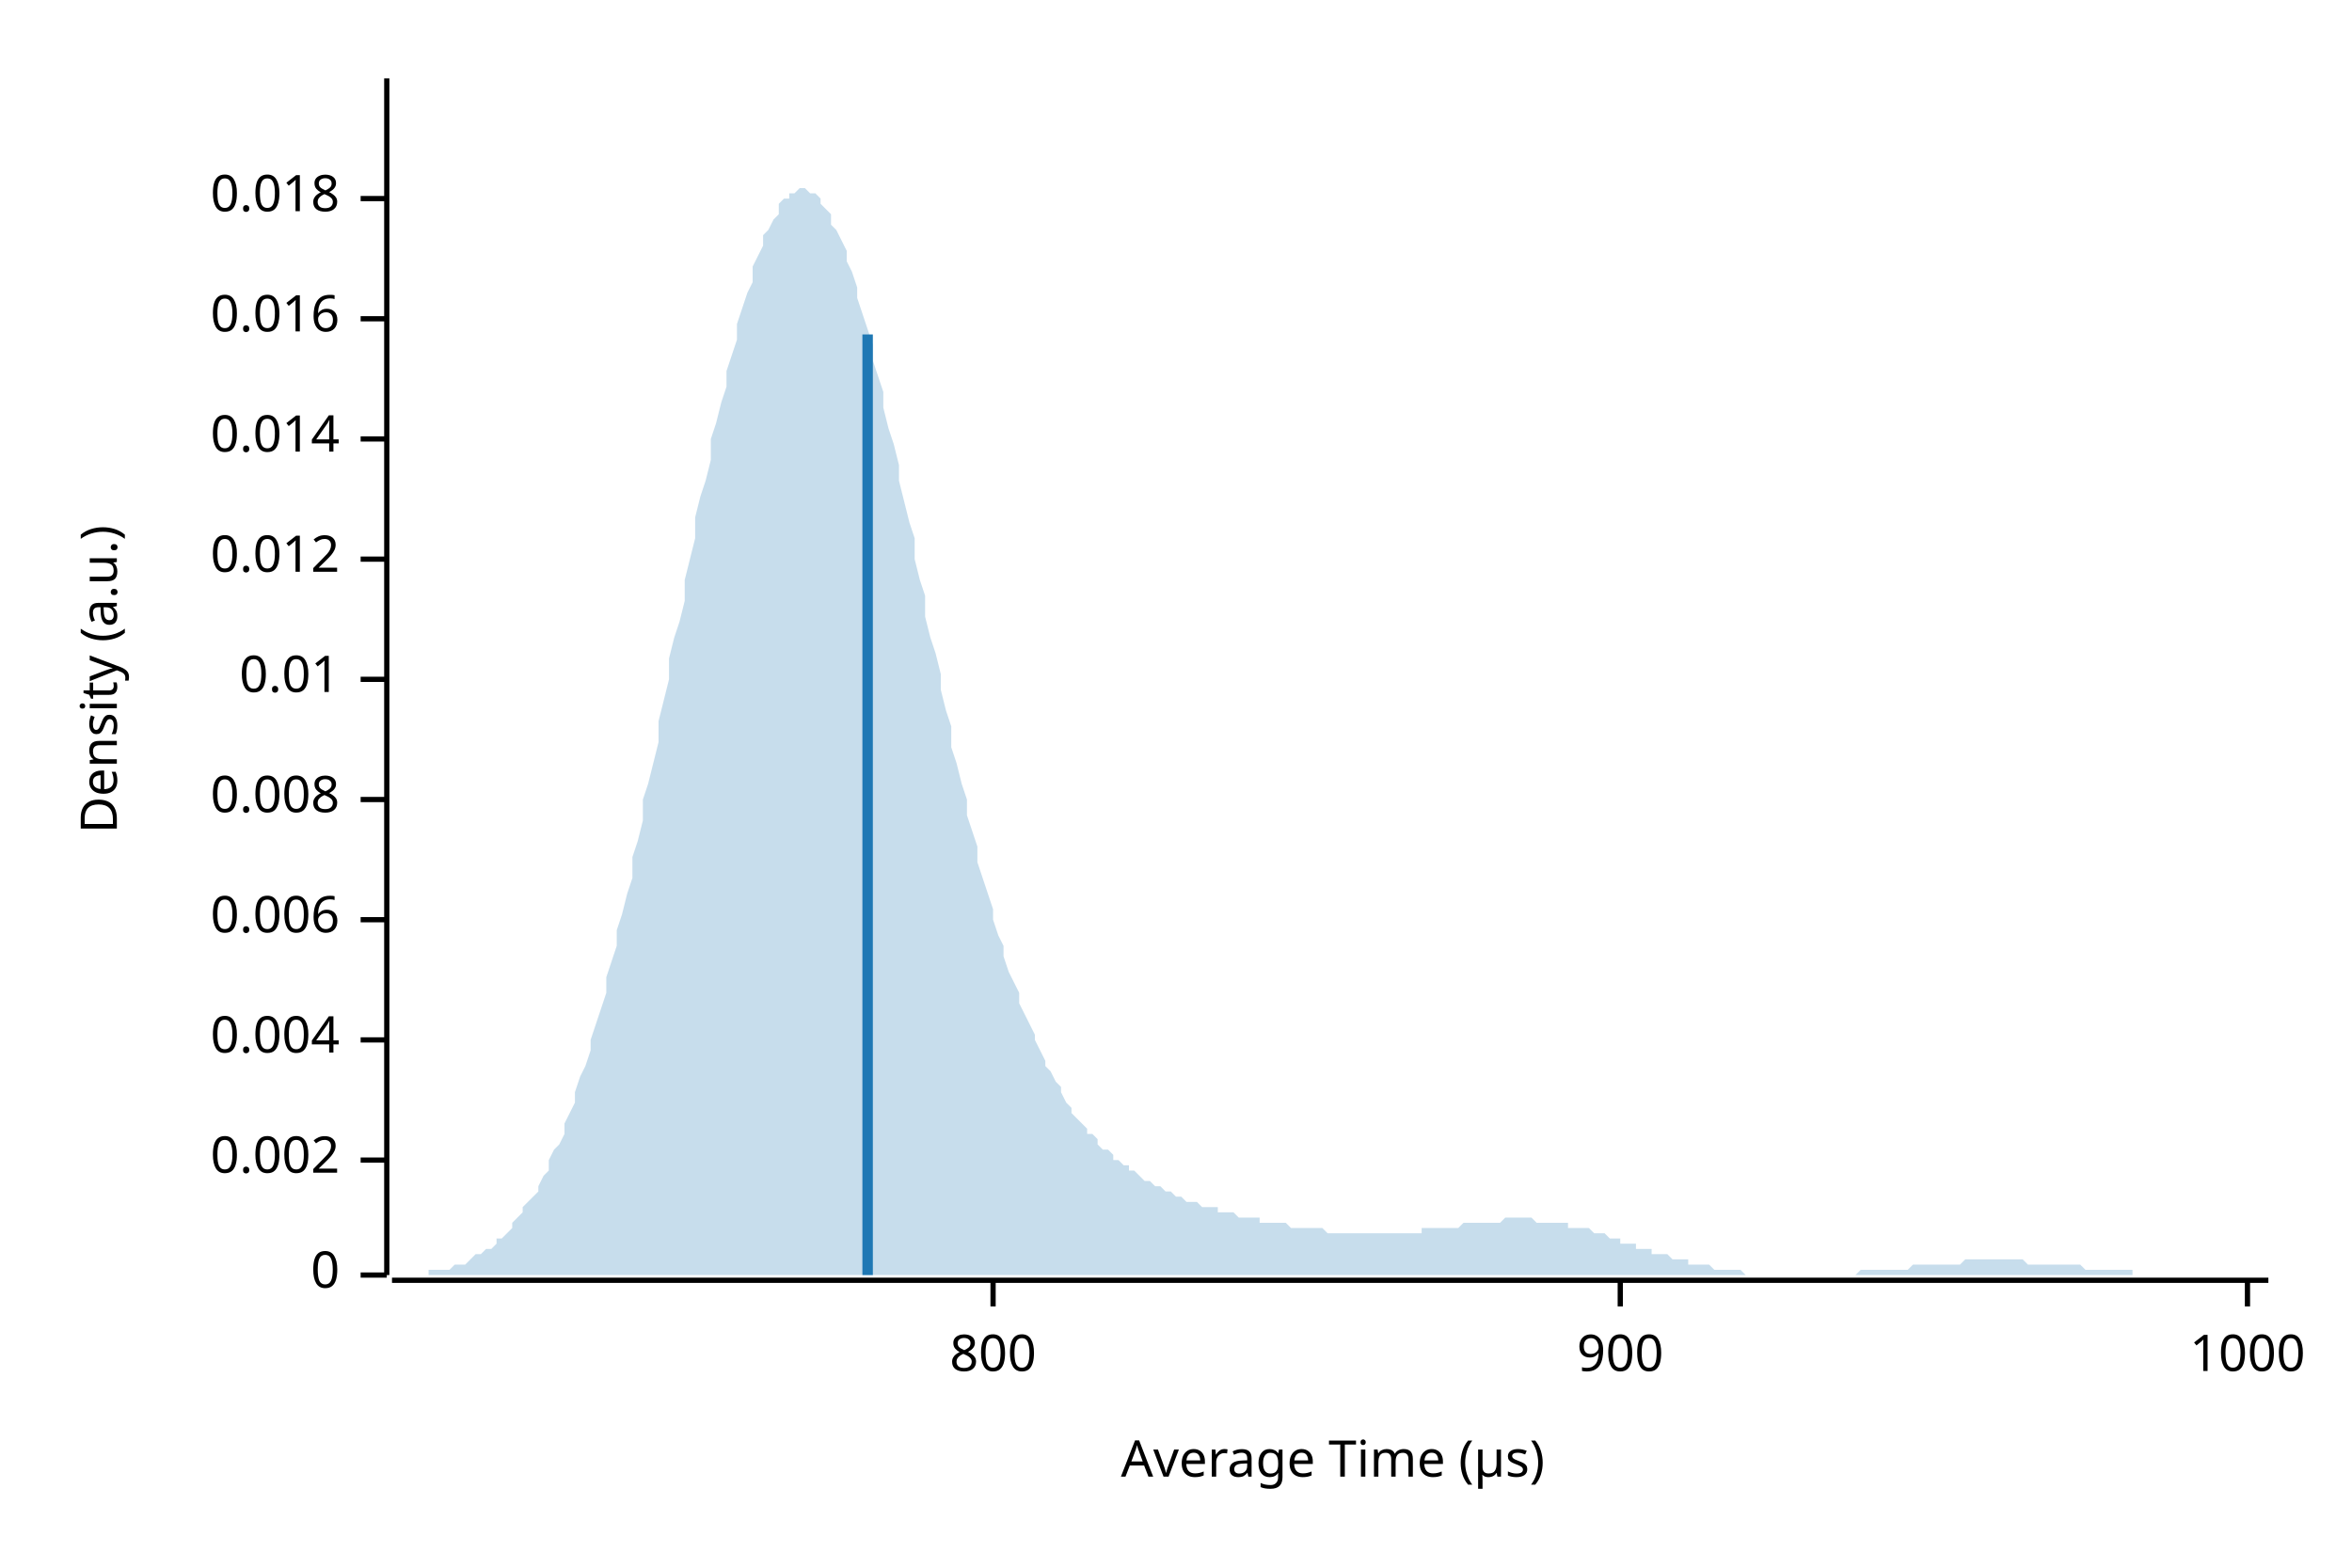
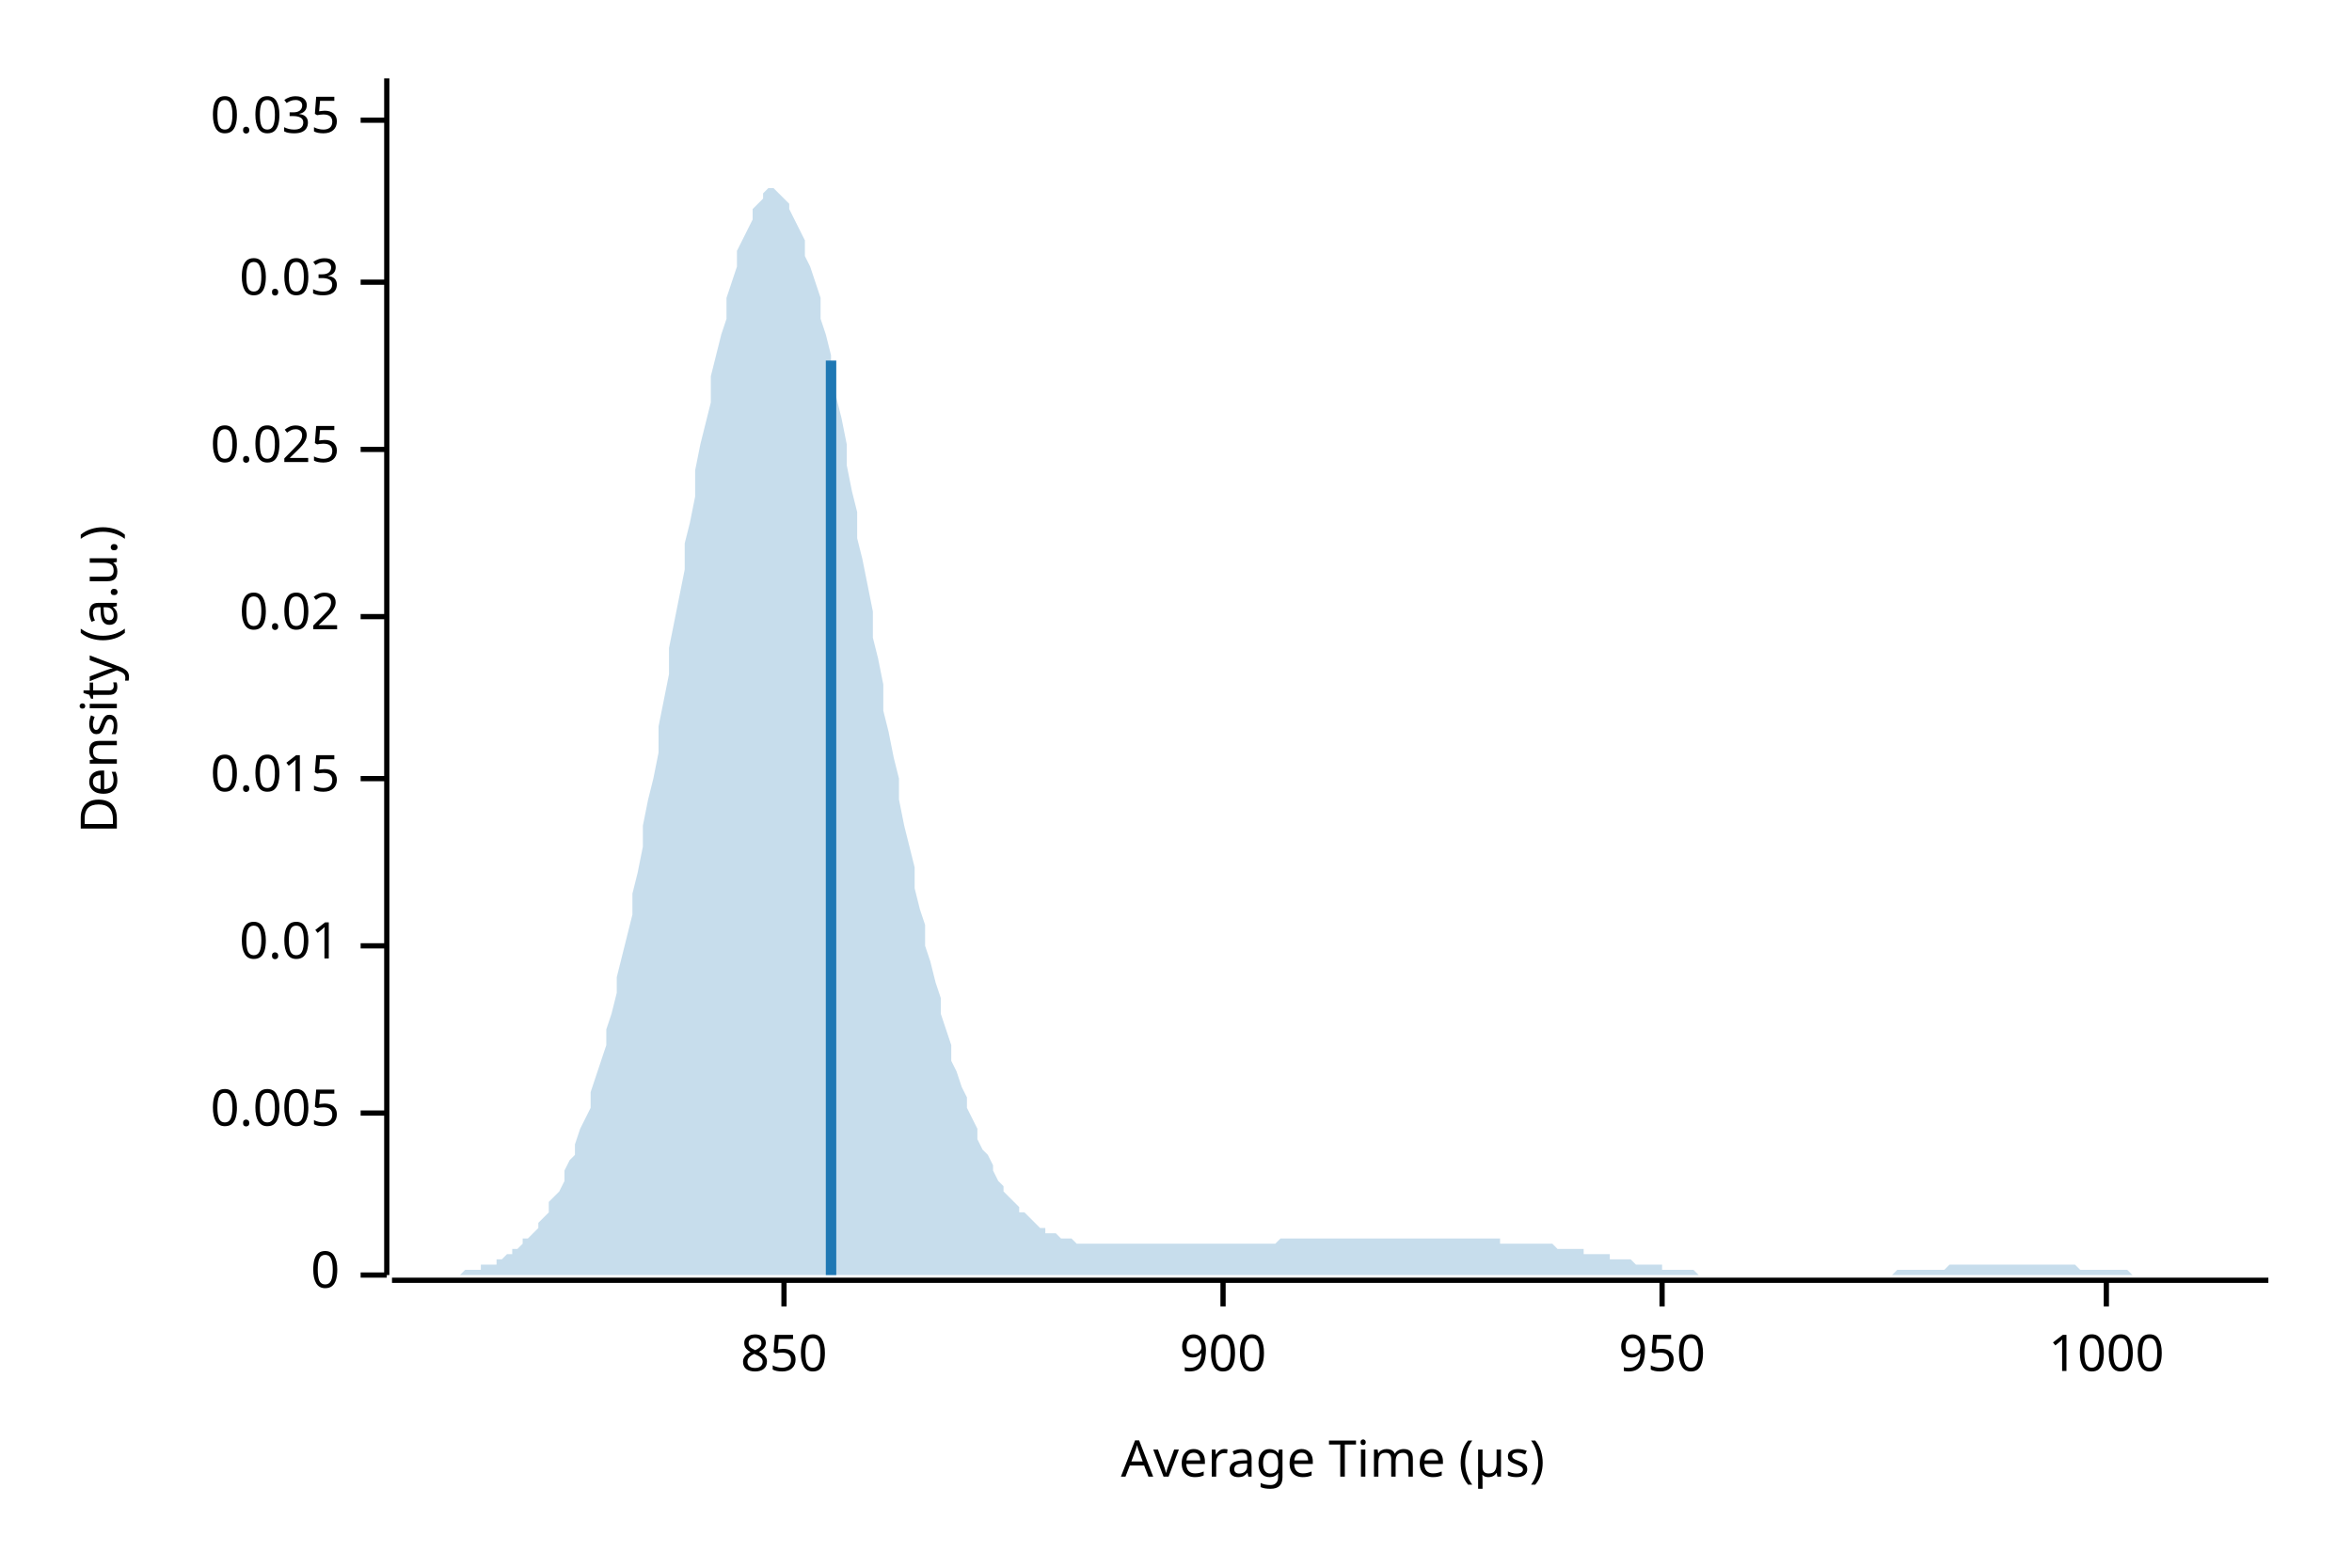
<svg xmlns="http://www.w3.org/2000/svg" width="450" height="300" viewBox="0 0 450 300">
  <text x="15" y="130" dy="0.76em" text-anchor="middle" font-family="sans-serif" font-size="9.677" opacity="1" fill="#000000" transform="rotate(270, 15, 130)">
Density (a.u.)
</text>
  <text x="255" y="285" dy="-0.5ex" text-anchor="middle" font-family="sans-serif" font-size="9.677" opacity="1" fill="#000000">
Average Time (µs)
</text>
  <polyline fill="none" opacity="1" stroke="#000000" stroke-width="1" points="74,15 74,244 " />
  <text x="65" y="244" dy="0.5ex" text-anchor="end" font-family="sans-serif" font-size="9.677" opacity="1" fill="#000000">
0
</text>
  <polyline fill="none" opacity="1" stroke="#000000" stroke-width="1" points="69,244 74,244 " />
-   <text x="65" y="222" dy="0.5ex" text-anchor="end" font-family="sans-serif" font-size="9.677" opacity="1" fill="#000000">
- 0.002
+   <text x="65" y="213" dy="0.5ex" text-anchor="end" font-family="sans-serif" font-size="9.677" opacity="1" fill="#000000">
+ 0.005
</text>
-   <polyline fill="none" opacity="1" stroke="#000000" stroke-width="1" points="69,222 74,222 " />
-   <text x="65" y="199" dy="0.5ex" text-anchor="end" font-family="sans-serif" font-size="9.677" opacity="1" fill="#000000">
- 0.004
- </text>
-   <polyline fill="none" opacity="1" stroke="#000000" stroke-width="1" points="69,199 74,199 " />
-   <text x="65" y="176" dy="0.5ex" text-anchor="end" font-family="sans-serif" font-size="9.677" opacity="1" fill="#000000">
- 0.006
- </text>
-   <polyline fill="none" opacity="1" stroke="#000000" stroke-width="1" points="69,176 74,176 " />
-   <text x="65" y="153" dy="0.5ex" text-anchor="end" font-family="sans-serif" font-size="9.677" opacity="1" fill="#000000">
- 0.008
- </text>
-   <polyline fill="none" opacity="1" stroke="#000000" stroke-width="1" points="69,153 74,153 " />
-   <text x="65" y="130" dy="0.5ex" text-anchor="end" font-family="sans-serif" font-size="9.677" opacity="1" fill="#000000">
+   <polyline fill="none" opacity="1" stroke="#000000" stroke-width="1" points="69,213 74,213 " />
+   <text x="65" y="181" dy="0.5ex" text-anchor="end" font-family="sans-serif" font-size="9.677" opacity="1" fill="#000000">
0.01
</text>
-   <polyline fill="none" opacity="1" stroke="#000000" stroke-width="1" points="69,130 74,130 " />
-   <text x="65" y="107" dy="0.5ex" text-anchor="end" font-family="sans-serif" font-size="9.677" opacity="1" fill="#000000">
- 0.012
+   <polyline fill="none" opacity="1" stroke="#000000" stroke-width="1" points="69,181 74,181 " />
+   <text x="65" y="149" dy="0.5ex" text-anchor="end" font-family="sans-serif" font-size="9.677" opacity="1" fill="#000000">
+ 0.015
</text>
-   <polyline fill="none" opacity="1" stroke="#000000" stroke-width="1" points="69,107 74,107 " />
-   <text x="65" y="84" dy="0.5ex" text-anchor="end" font-family="sans-serif" font-size="9.677" opacity="1" fill="#000000">
- 0.014
+   <polyline fill="none" opacity="1" stroke="#000000" stroke-width="1" points="69,149 74,149 " />
+   <text x="65" y="118" dy="0.5ex" text-anchor="end" font-family="sans-serif" font-size="9.677" opacity="1" fill="#000000">
+ 0.02
</text>
-   <polyline fill="none" opacity="1" stroke="#000000" stroke-width="1" points="69,84 74,84 " />
-   <text x="65" y="61" dy="0.5ex" text-anchor="end" font-family="sans-serif" font-size="9.677" opacity="1" fill="#000000">
- 0.016
+   <polyline fill="none" opacity="1" stroke="#000000" stroke-width="1" points="69,118 74,118 " />
+   <text x="65" y="86" dy="0.5ex" text-anchor="end" font-family="sans-serif" font-size="9.677" opacity="1" fill="#000000">
+ 0.025
</text>
-   <polyline fill="none" opacity="1" stroke="#000000" stroke-width="1" points="69,61 74,61 " />
-   <text x="65" y="38" dy="0.5ex" text-anchor="end" font-family="sans-serif" font-size="9.677" opacity="1" fill="#000000">
- 0.018
+   <polyline fill="none" opacity="1" stroke="#000000" stroke-width="1" points="69,86 74,86 " />
+   <text x="65" y="54" dy="0.5ex" text-anchor="end" font-family="sans-serif" font-size="9.677" opacity="1" fill="#000000">
+ 0.03
</text>
-   <polyline fill="none" opacity="1" stroke="#000000" stroke-width="1" points="69,38 74,38 " />
+   <polyline fill="none" opacity="1" stroke="#000000" stroke-width="1" points="69,54 74,54 " />
+   <text x="65" y="23" dy="0.5ex" text-anchor="end" font-family="sans-serif" font-size="9.677" opacity="1" fill="#000000">
+ 0.035
+ </text>
+   <polyline fill="none" opacity="1" stroke="#000000" stroke-width="1" points="69,23 74,23 " />
  <polyline fill="none" opacity="1" stroke="#000000" stroke-width="1" points="75,245 434,245 " />
-   <text x="190" y="255" dy="0.76em" text-anchor="middle" font-family="sans-serif" font-size="9.677" opacity="1" fill="#000000">
- 800
+   <text x="150" y="255" dy="0.76em" text-anchor="middle" font-family="sans-serif" font-size="9.677" opacity="1" fill="#000000">
+ 850
</text>
-   <polyline fill="none" opacity="1" stroke="#000000" stroke-width="1" points="190,245 190,250 " />
-   <text x="310" y="255" dy="0.76em" text-anchor="middle" font-family="sans-serif" font-size="9.677" opacity="1" fill="#000000">
+   <polyline fill="none" opacity="1" stroke="#000000" stroke-width="1" points="150,245 150,250 " />
+   <text x="234" y="255" dy="0.76em" text-anchor="middle" font-family="sans-serif" font-size="9.677" opacity="1" fill="#000000">
900
</text>
-   <polyline fill="none" opacity="1" stroke="#000000" stroke-width="1" points="310,245 310,250 " />
-   <text x="430" y="255" dy="0.76em" text-anchor="middle" font-family="sans-serif" font-size="9.677" opacity="1" fill="#000000">
+   <polyline fill="none" opacity="1" stroke="#000000" stroke-width="1" points="234,245 234,250 " />
+   <text x="318" y="255" dy="0.76em" text-anchor="middle" font-family="sans-serif" font-size="9.677" opacity="1" fill="#000000">
+ 950
+ </text>
+   <polyline fill="none" opacity="1" stroke="#000000" stroke-width="1" points="318,245 318,250 " />
+   <text x="403" y="255" dy="0.76em" text-anchor="middle" font-family="sans-serif" font-size="9.677" opacity="1" fill="#000000">
1000
</text>
-   <polyline fill="none" opacity="1" stroke="#000000" stroke-width="1" points="430,245 430,250 " />
-   <polygon opacity="0.25" fill="#1F78B4" points="75,244 75,244 76,244 77,244 77,244 78,244 79,244 80,244 80,244 81,244 82,244 82,243 83,243 84,243 85,243 85,243 86,243 87,242 87,242 88,242 89,242 90,241 90,241 91,240 92,240 92,240 93,239 94,239 95,238 95,237 96,237 97,236 98,235 98,234 99,233 100,232 100,231 101,230 102,229 103,228 103,227 104,225 105,224 105,222 106,220 107,219 108,217 108,215 109,213 110,211 110,209 111,206 112,204 113,201 113,199 114,196 115,193 116,190 116,187 117,184 118,181 118,178 119,175 120,171 121,168 121,164 122,161 123,157 123,153 124,150 125,146 126,142 126,138 127,134 128,130 128,126 129,122 130,119 131,115 131,111 132,107 133,103 133,99 134,95 135,92 136,88 136,84 137,81 138,77 139,74 139,71 140,68 141,65 141,62 142,59 143,56 144,54 144,51 145,49 146,47 146,45 147,44 148,42 149,41 149,39 150,38 151,38 151,37 152,37 153,36 154,36 154,36 155,37 156,37 157,38 157,39 158,40 159,41 159,43 160,44 161,46 162,48 162,50 163,52 164,55 164,57 165,60 166,63 167,66 167,69 168,72 169,75 169,78 170,82 171,85 172,89 172,92 173,96 174,100 175,103 175,107 176,111 177,114 177,118 178,122 179,125 180,129 180,132 181,136 182,139 182,143 183,146 184,150 185,153 185,156 186,159 187,162 187,165 188,168 189,171 190,174 190,176 191,179 192,181 192,183 193,186 194,188 195,190 195,192 196,194 197,196 198,198 198,199 199,201 200,203 200,204 201,205 202,207 203,208 203,209 204,211 205,212 205,213 206,214 207,215 208,216 208,217 209,217 210,218 210,219 211,220 212,220 213,221 213,222 214,222 215,223 216,223 216,224 217,224 218,225 218,225 219,226 220,226 221,227 221,227 222,227 223,228 223,228 224,228 225,229 226,229 226,229 227,230 228,230 228,230 229,230 230,231 231,231 231,231 232,231 233,231 233,232 234,232 235,232 236,232 236,232 237,233 238,233 239,233 239,233 240,233 241,233 241,234 242,234 243,234 244,234 244,234 245,234 246,234 246,234 247,235 248,235 249,235 249,235 250,235 251,235 251,235 252,235 253,235 254,236 254,236 255,236 256,236 257,236 257,236 258,236 259,236 259,236 260,236 261,236 262,236 262,236 263,236 264,236 264,236 265,236 266,236 267,236 267,236 268,236 269,236 269,236 270,236 271,236 272,236 272,235 273,235 274,235 275,235 275,235 276,235 277,235 277,235 278,235 279,235 280,234 280,234 281,234 282,234 282,234 283,234 284,234 285,234 285,234 286,234 287,234 287,234 288,233 289,233 290,233 290,233 291,233 292,233 292,233 293,233 294,234 295,234 295,234 296,234 297,234 298,234 298,234 299,234 300,234 300,235 301,235 302,235 303,235 303,235 304,235 305,236 305,236 306,236 307,236 308,237 308,237 309,237 310,237 310,238 311,238 312,238 313,238 313,239 314,239 315,239 316,239 316,240 317,240 318,240 318,240 319,240 320,241 321,241 321,241 322,241 323,241 323,242 324,242 325,242 326,242 326,242 327,242 328,243 328,243 329,243 330,243 331,243 331,243 332,243 333,243 333,243 334,244 335,244 336,244 336,244 337,244 338,244 339,244 339,244 340,244 341,244 341,244 342,244 343,244 344,244 344,244 345,244 346,244 346,244 347,244 348,244 349,244 349,244 350,244 351,244 351,244 352,244 353,244 354,244 354,244 355,244 356,243 357,243 357,243 358,243 359,243 359,243 360,243 361,243 362,243 362,243 363,243 364,243 364,243 365,243 366,242 367,242 367,242 368,242 369,242 369,242 370,242 371,242 372,242 372,242 373,242 374,242 375,242 375,242 376,241 377,241 377,241 378,241 379,241 380,241 380,241 381,241 382,241 382,241 383,241 384,241 385,241 385,241 386,241 387,241 387,241 388,242 389,242 390,242 390,242 391,242 392,242 392,242 393,242 394,242 395,242 395,242 396,242 397,242 398,242 398,242 399,243 400,243 400,243 401,243 402,243 403,243 403,243 404,243 405,243 405,243 406,243 407,243 408,243 408,244 409,244 410,244 410,244 411,244 412,244 413,244 413,244 414,244 415,244 416,244 416,244 417,244 418,244 418,244 419,244 420,244 421,244 421,244 422,244 423,244 423,244 424,244 425,244 426,244 426,244 427,244 428,244 428,244 429,244 430,244 431,244 431,244 432,244 433,244 434,244 434,244 75,244 " />
-   <polyline fill="none" opacity="1" stroke="#1F78B4" stroke-width="2" points="166,244 166,64 " />
+   <polyline fill="none" opacity="1" stroke="#000000" stroke-width="1" points="403,245 403,250 " />
+   <polygon opacity="0.25" fill="#1F78B4" points="75,244 75,244 76,244 77,244 77,244 78,244 79,244 80,244 80,244 81,244 82,244 82,244 83,244 84,244 85,244 85,244 86,244 87,244 87,244 88,244 89,243 90,243 90,243 91,243 92,243 92,242 93,242 94,242 95,242 95,241 96,241 97,240 98,240 98,239 99,239 100,238 100,237 101,237 102,236 103,235 103,234 104,233 105,232 105,230 106,229 107,228 108,226 108,224 109,222 110,221 110,219 111,216 112,214 113,212 113,209 114,206 115,203 116,200 116,197 117,194 118,190 118,187 119,183 120,179 121,175 121,171 122,167 123,162 123,158 124,153 125,149 126,144 126,139 127,134 128,129 128,124 129,119 130,114 131,109 131,104 132,100 133,95 133,90 134,85 135,81 136,77 136,72 137,68 138,64 139,61 139,57 140,54 141,51 141,48 142,46 143,44 144,42 144,40 145,39 146,38 146,37 147,36 148,36 149,37 149,37 150,38 151,39 151,40 152,42 153,44 154,46 154,49 155,51 156,54 157,57 157,61 158,64 159,68 159,72 160,76 161,80 162,85 162,89 163,94 164,98 164,103 165,107 166,112 167,117 167,122 168,126 169,131 169,136 170,140 171,145 172,149 172,153 173,158 174,162 175,166 175,170 176,174 177,177 177,181 178,184 179,188 180,191 180,194 181,197 182,200 182,203 183,205 184,208 185,210 185,212 186,214 187,216 187,218 188,220 189,221 190,223 190,224 191,226 192,227 192,228 193,229 194,230 195,231 195,232 196,232 197,233 198,234 198,234 199,235 200,235 200,236 201,236 202,236 203,237 203,237 204,237 205,237 205,237 206,238 207,238 208,238 208,238 209,238 210,238 210,238 211,238 212,238 213,238 213,238 214,238 215,238 216,238 216,238 217,238 218,238 218,238 219,238 220,238 221,238 221,238 222,238 223,238 223,238 224,238 225,238 226,238 226,238 227,238 228,238 228,238 229,238 230,238 231,238 231,238 232,238 233,238 233,238 234,238 235,238 236,238 236,238 237,238 238,238 239,238 239,238 240,238 241,238 241,238 242,238 243,238 244,238 244,238 245,237 246,237 246,237 247,237 248,237 249,237 249,237 250,237 251,237 251,237 252,237 253,237 254,237 254,237 255,237 256,237 257,237 257,237 258,237 259,237 259,237 260,237 261,237 262,237 262,237 263,237 264,237 264,237 265,237 266,237 267,237 267,237 268,237 269,237 269,237 270,237 271,237 272,237 272,237 273,237 274,237 275,237 275,237 276,237 277,237 277,237 278,237 279,237 280,237 280,237 281,237 282,237 282,237 283,237 284,237 285,237 285,237 286,237 287,237 287,238 288,238 289,238 290,238 290,238 291,238 292,238 292,238 293,238 294,238 295,238 295,238 296,238 297,238 298,239 298,239 299,239 300,239 300,239 301,239 302,239 303,239 303,240 304,240 305,240 305,240 306,240 307,240 308,240 308,241 309,241 310,241 310,241 311,241 312,241 313,242 313,242 314,242 315,242 316,242 316,242 317,242 318,242 318,243 319,243 320,243 321,243 321,243 322,243 323,243 323,243 324,243 325,244 326,244 326,244 327,244 328,244 328,244 329,244 330,244 331,244 331,244 332,244 333,244 333,244 334,244 335,244 336,244 336,244 337,244 338,244 339,244 339,244 340,244 341,244 341,244 342,244 343,244 344,244 344,244 345,244 346,244 346,244 347,244 348,244 349,244 349,244 350,244 351,244 351,244 352,244 353,244 354,244 354,244 355,244 356,244 357,244 357,244 358,244 359,244 359,244 360,244 361,244 362,244 362,244 363,243 364,243 364,243 365,243 366,243 367,243 367,243 368,243 369,243 369,243 370,243 371,243 372,243 372,243 373,242 374,242 375,242 375,242 376,242 377,242 377,242 378,242 379,242 380,242 380,242 381,242 382,242 382,242 383,242 384,242 385,242 385,242 386,242 387,242 387,242 388,242 389,242 390,242 390,242 391,242 392,242 392,242 393,242 394,242 395,242 395,242 396,242 397,242 398,243 398,243 399,243 400,243 400,243 401,243 402,243 403,243 403,243 404,243 405,243 405,243 406,243 407,243 408,244 408,244 409,244 410,244 410,244 411,244 412,244 413,244 413,244 414,244 415,244 416,244 416,244 417,244 418,244 418,244 419,244 420,244 421,244 421,244 422,244 423,244 423,244 424,244 425,244 426,244 426,244 427,244 428,244 428,244 429,244 430,244 431,244 431,244 432,244 433,244 434,244 434,244 75,244 " />
+   <polyline fill="none" opacity="1" stroke="#1F78B4" stroke-width="2" points="159,244 159,69 " />
</svg>
